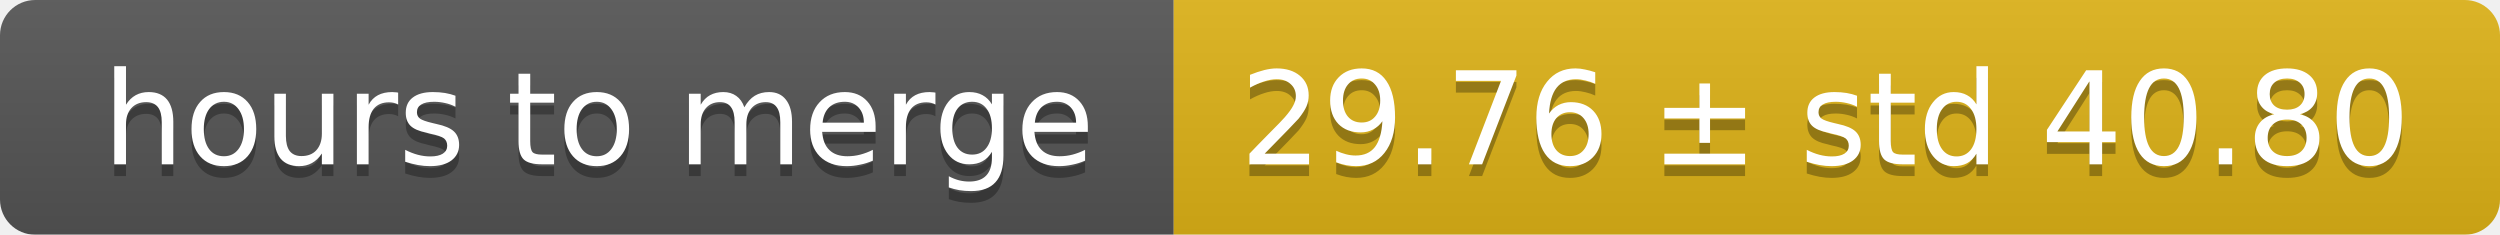
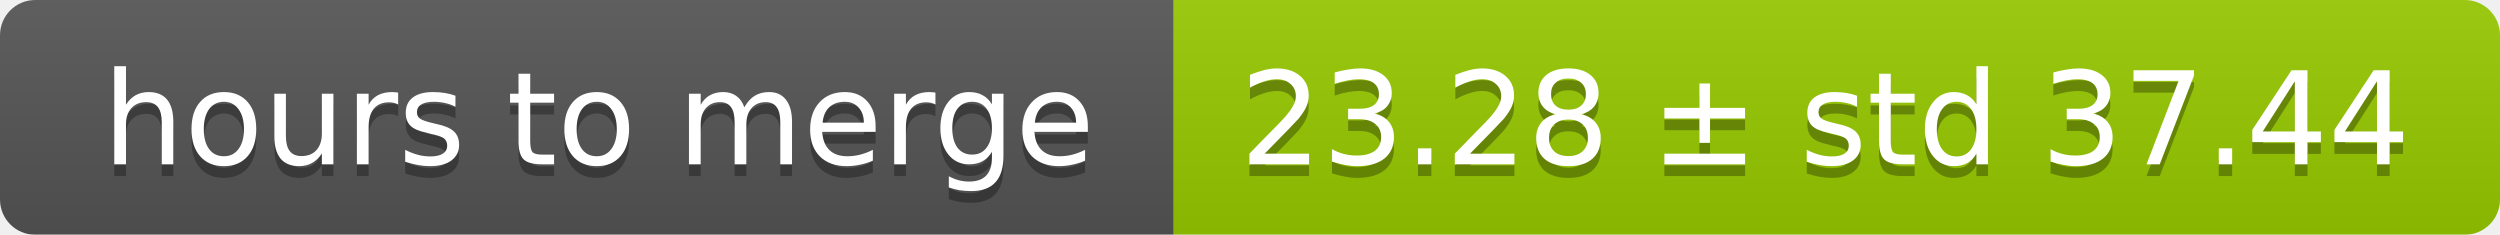
<svg xmlns="http://www.w3.org/2000/svg" width="213" height="20">
  <linearGradient id="smooth" x2="0" y2="100%">
    <stop offset="0" stop-color="#bbb" stop-opacity=".1" />
    <stop offset="1" stop-opacity=".1" />
  </linearGradient>
  <mask id="round">
    <rect width="213" height="20" rx="3" fill="#fff" />
  </mask>
  <g mask="url(#round)">
    <rect width="100" height="20" fill="#555" />
-     <rect x="100" width="113" height="20" fill="#dfb317" />
+     <rect x="100" width="113" height="20" fill="#97ca00" />
    <rect width="213" height="20" fill="url(#smooth)" />
  </g>
  <g fill="#fff" text-anchor="middle" font-family="DejaVu Sans,Verdana,Geneva,sans-serif" font-size="11">
    <text x="51" y="15" fill="#010101" fill-opacity=".3">hours to merge</text>
    <text x="51" y="14">hours to merge</text>
-     <text x="155.5" y="15" fill="#010101" fill-opacity=".3">29.76 ± std 40.80</text>
-     <text x="155.5" y="14">29.76 ± std 40.80</text>
+     <text x="155.5" y="15" fill="#010101" fill-opacity=".3">23.28 ± std 37.44</text>
+     <text x="155.5" y="14">23.28 ± std 37.44</text>
  </g>
</svg>
